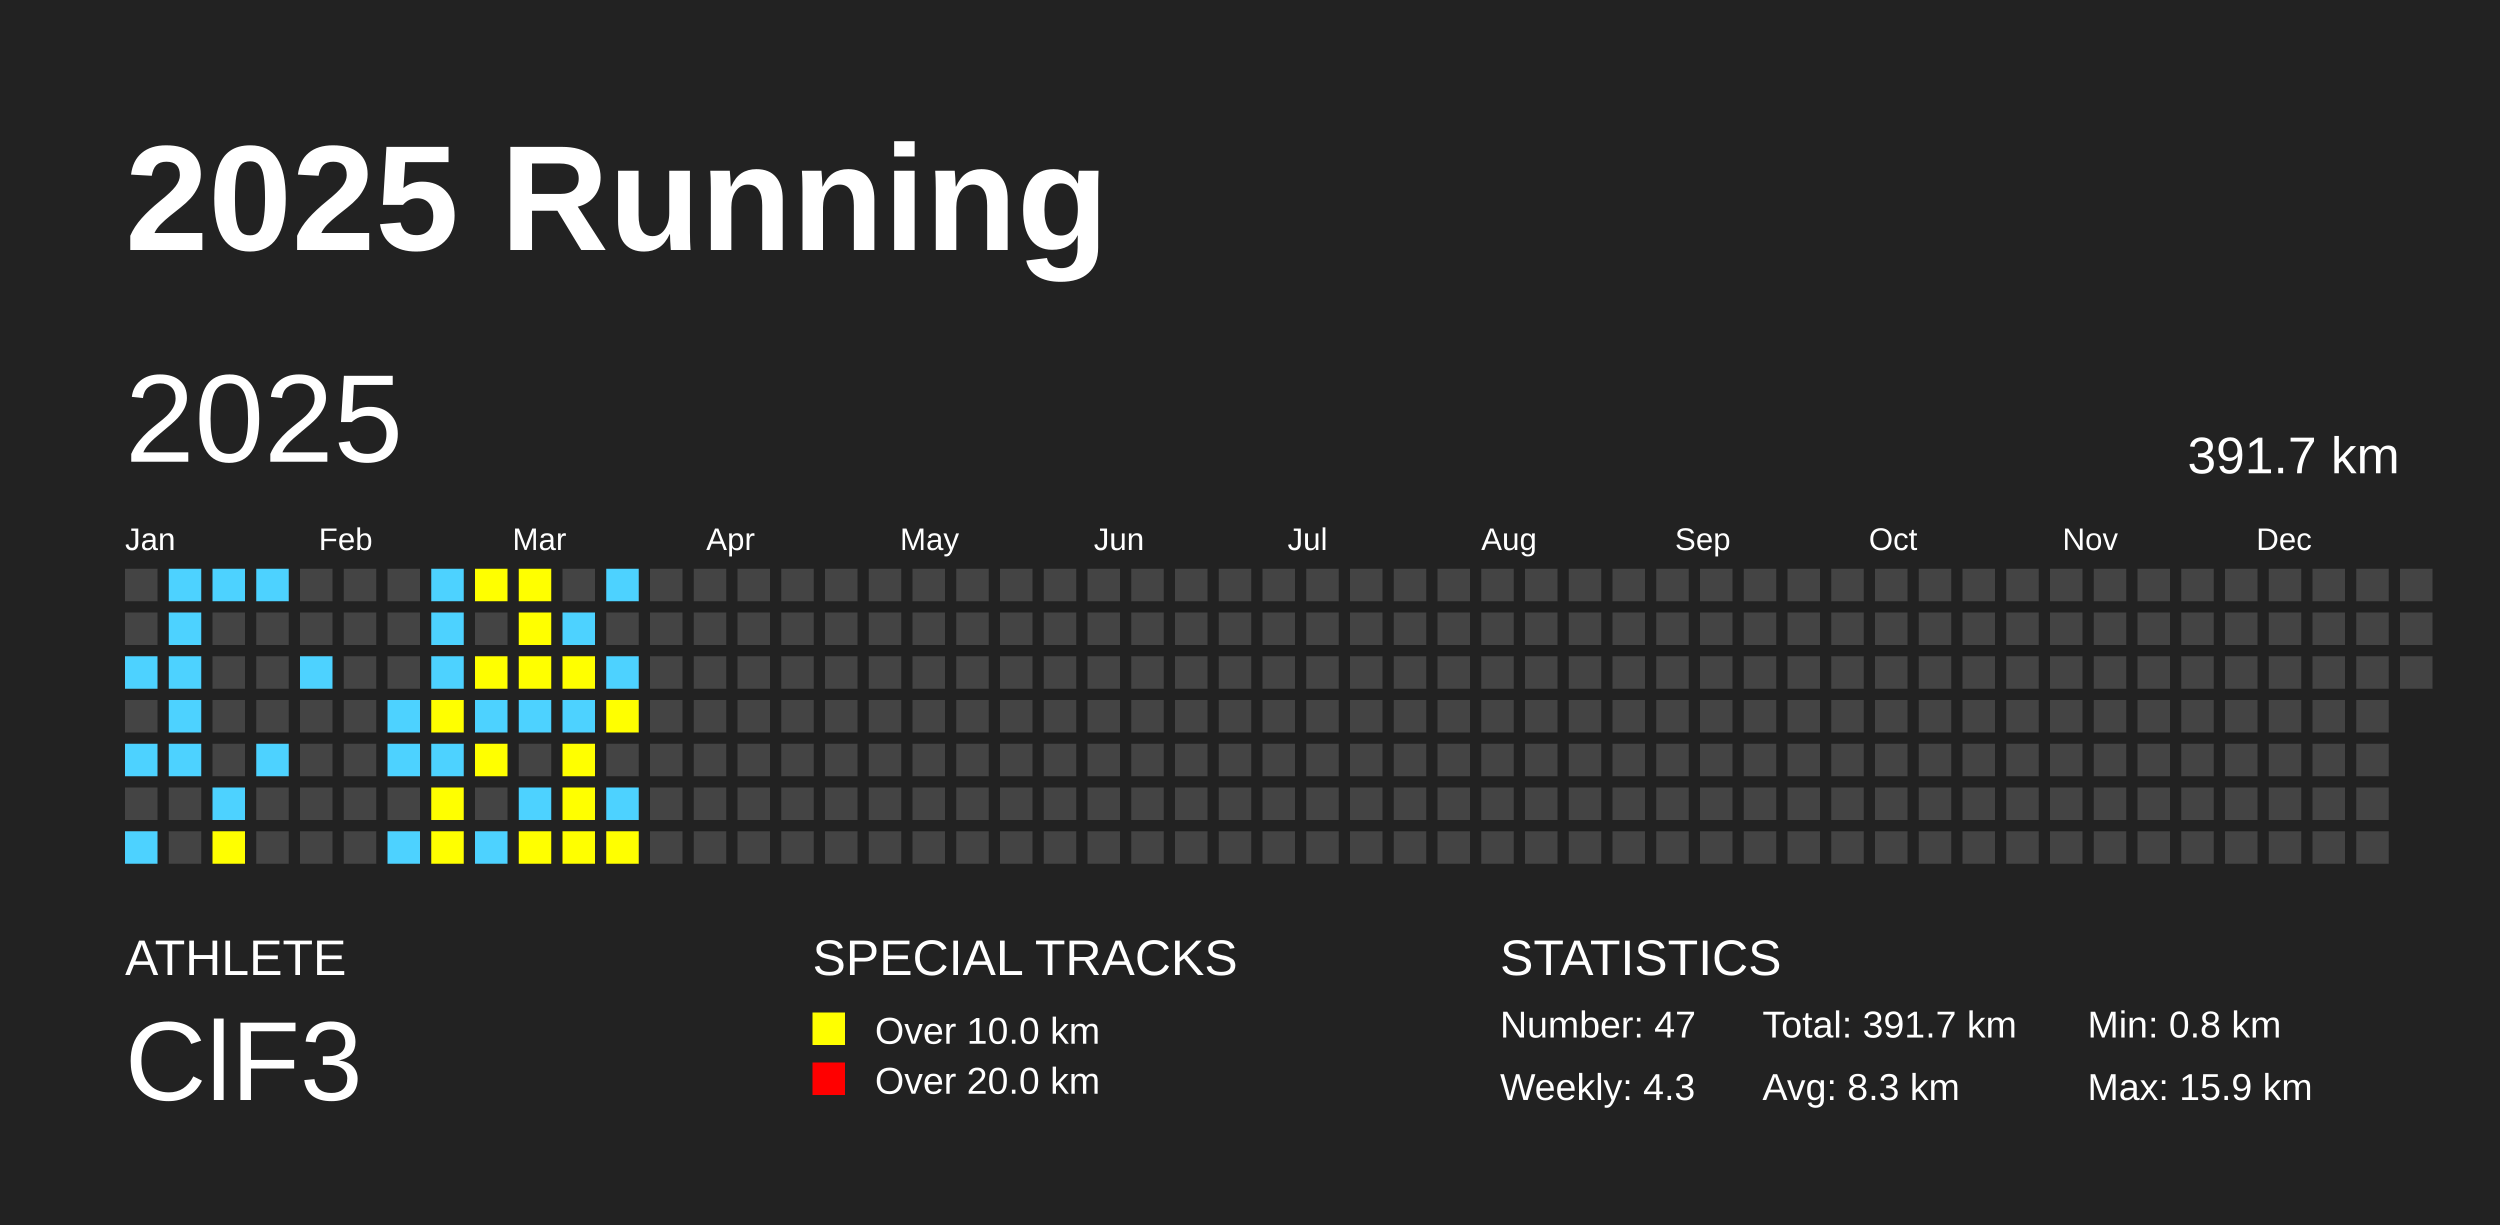
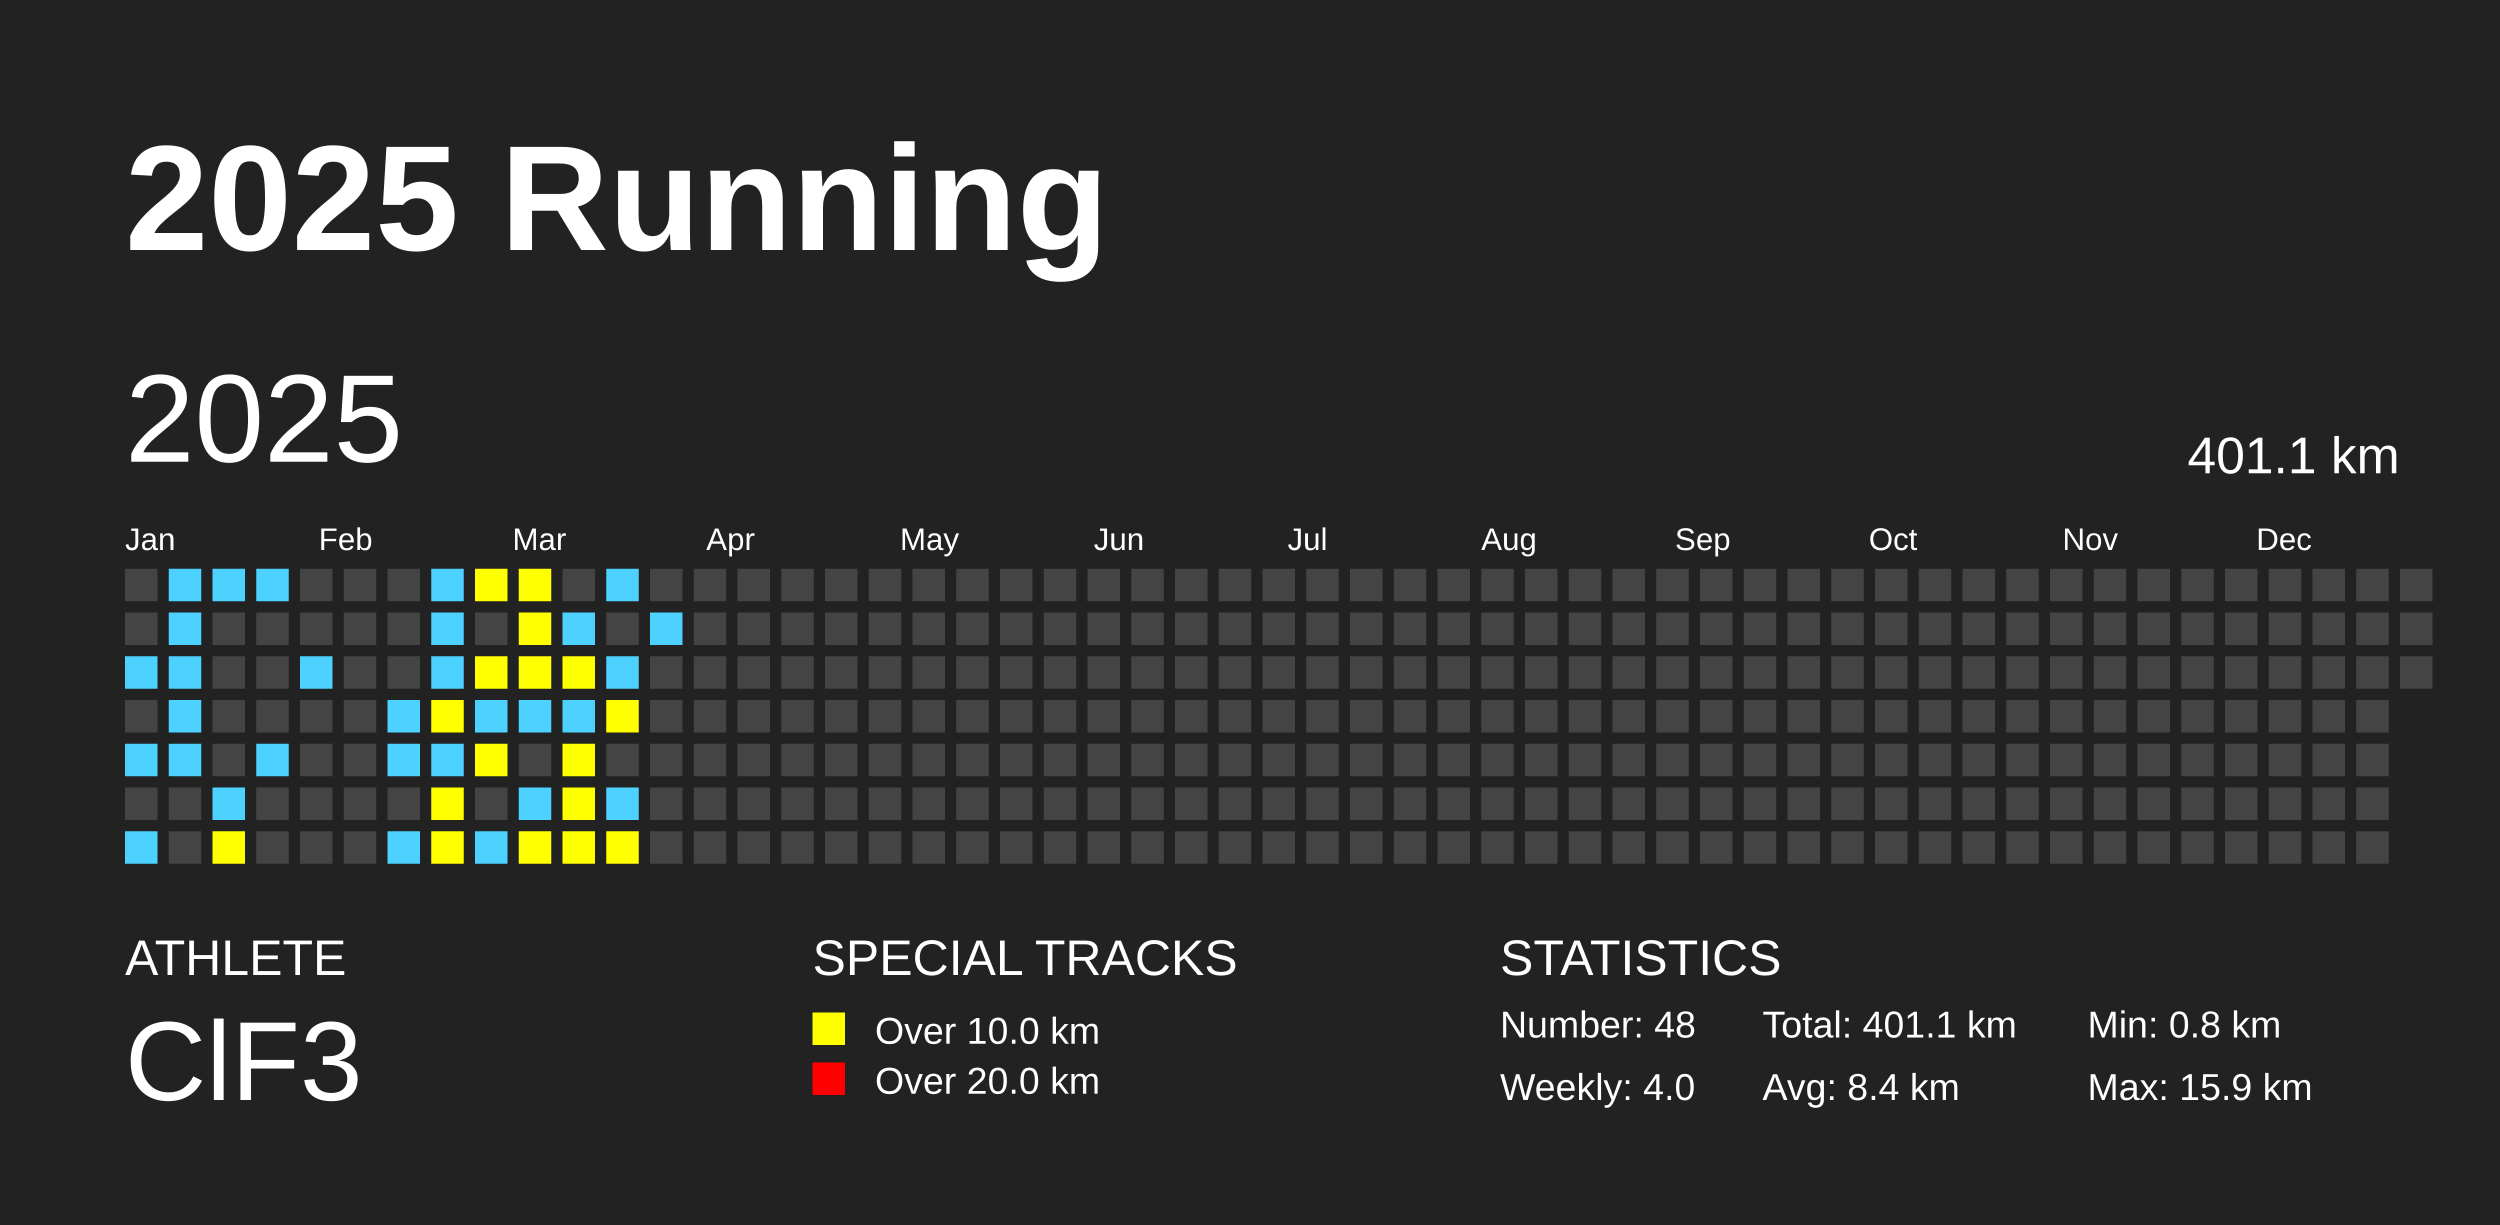
<svg xmlns="http://www.w3.org/2000/svg" baseProfile="full" height="98mm" version="1.1" viewBox="0,0,200,98" width="200mm">
  <defs />
  <rect fill="#222222" height="98" width="200" x="0" y="0" />
  <text fill="#FFFFFF" style="font-size:12px; font-family:Arial; font-weight:bold;" x="10" y="20">2025 Running</text>
  <text fill="#FFFFFF" style="font-size:4px; font-family:Arial" x="10" y="78">ATHLETE</text>
  <text fill="#FFFFFF" style="font-size:9px; font-family:Arial" x="10" y="88">ClF3</text>
  <text fill="#FFFFFF" style="font-size:4px; font-family:Arial" x="65" y="78">SPECIAL TRACKS</text>
  <rect fill="yellow" height="2.6" width="2.6" x="65" y="81" />
  <text fill="#FFFFFF" style="font-size:3px; font-family:Arial" x="70" y="83.5">Over 10.0 km</text>
  <rect fill="red" height="2.6" width="2.6" x="65" y="85" />
  <text fill="#FFFFFF" style="font-size:3px; font-family:Arial" x="70" y="87.5">Over 20.0 km</text>
  <text fill="#FFFFFF" style="font-size:4px; font-family:Arial" x="120" y="78">STATISTICS</text>
-   <text fill="#FFFFFF" style="font-size:3px; font-family:Arial" x="120" y="83">Number: 47</text>
-   <text fill="#FFFFFF" style="font-size:3px; font-family:Arial" x="120" y="88">Weekly: 4.3</text>
-   <text fill="#FFFFFF" style="font-size:3px; font-family:Arial" x="141" y="83">Total: 391.7 km</text>
-   <text fill="#FFFFFF" style="font-size:3px; font-family:Arial" x="141" y="88">Avg: 8.3 km</text>
+   <text fill="#FFFFFF" style="font-size:3px; font-family:Arial" x="120" y="83">Number: 48</text>
+   <text fill="#FFFFFF" style="font-size:3px; font-family:Arial" x="120" y="88">Weekly: 4.0</text>
+   <text fill="#FFFFFF" style="font-size:3px; font-family:Arial" x="141" y="83">Total: 401.1 km</text>
+   <text fill="#FFFFFF" style="font-size:3px; font-family:Arial" x="141" y="88">Avg: 8.4 km</text>
  <text fill="#FFFFFF" style="font-size:3px; font-family:Arial" x="167" y="83">Min: 0.8 km</text>
  <text fill="#FFFFFF" style="font-size:3px; font-family:Arial" x="167" y="88">Max: 15.9 km</text>
  <text dominant-baseline="hanging" fill="#FFFFFF" style="font-size:10.0px; font-family:Arial;" x="10" y="30">2025</text>
-   <text dominant-baseline="hanging" fill="#FFFFFF" style="font-size:4.125px; font-family:Arial;" x="175" y="35">391.7 km</text>
+   <text dominant-baseline="hanging" fill="#FFFFFF" style="font-size:4.125px; font-family:Arial;" x="175" y="35">401.1 km</text>
  <text fill="#FFFFFF" style="font-size:2.5px; font-family:Arial" x="10.0" y="44">Jan</text>
  <text fill="#FFFFFF" style="font-size:2.5px; font-family:Arial" x="25.5" y="44">Feb</text>
  <text fill="#FFFFFF" style="font-size:2.5px; font-family:Arial" x="41.0" y="44">Mar</text>
  <text fill="#FFFFFF" style="font-size:2.5px; font-family:Arial" x="56.5" y="44">Apr</text>
  <text fill="#FFFFFF" style="font-size:2.5px; font-family:Arial" x="72.0" y="44">May</text>
  <text fill="#FFFFFF" style="font-size:2.5px; font-family:Arial" x="87.5" y="44">Jun</text>
  <text fill="#FFFFFF" style="font-size:2.5px; font-family:Arial" x="103.0" y="44">Jul</text>
  <text fill="#FFFFFF" style="font-size:2.5px; font-family:Arial" x="118.5" y="44">Aug</text>
  <text fill="#FFFFFF" style="font-size:2.5px; font-family:Arial" x="134.0" y="44">Sep</text>
  <text fill="#FFFFFF" style="font-size:2.5px; font-family:Arial" x="149.5" y="44">Oct</text>
  <text fill="#FFFFFF" style="font-size:2.5px; font-family:Arial" x="165.0" y="44">Nov</text>
  <text fill="#FFFFFF" style="font-size:2.5px; font-family:Arial" x="180.5" y="44">Dec</text>
  <rect fill="#444444" height="2.6" width="2.6" x="10.0" y="45.5" />
  <rect fill="#444444" height="2.6" width="2.6" x="10.0" y="49.0" />
  <rect fill="#4DD2FF" height="2.6" width="2.6" x="10.0" y="52.5" />
  <rect fill="#444444" height="2.6" width="2.6" x="10.0" y="56.0" />
  <rect fill="#4DD2FF" height="2.6" width="2.6" x="10.0" y="59.5" />
  <rect fill="#444444" height="2.6" width="2.6" x="10.0" y="63.0" />
  <rect fill="#4DD2FF" height="2.6" width="2.6" x="10.0" y="66.5" />
  <rect fill="#4DD2FF" height="2.6" width="2.6" x="13.5" y="45.5" />
  <rect fill="#4DD2FF" height="2.6" width="2.6" x="13.5" y="49.0" />
  <rect fill="#4DD2FF" height="2.6" width="2.6" x="13.5" y="52.5" />
  <rect fill="#4DD2FF" height="2.6" width="2.6" x="13.5" y="56.0" />
  <rect fill="#4DD2FF" height="2.6" width="2.6" x="13.5" y="59.5" />
  <rect fill="#444444" height="2.6" width="2.6" x="13.5" y="63.0" />
  <rect fill="#444444" height="2.6" width="2.6" x="13.5" y="66.5" />
  <rect fill="#4DD2FF" height="2.6" width="2.6" x="17.0" y="45.5" />
  <rect fill="#444444" height="2.6" width="2.6" x="17.0" y="49.0" />
  <rect fill="#444444" height="2.6" width="2.6" x="17.0" y="52.5" />
  <rect fill="#444444" height="2.6" width="2.6" x="17.0" y="56.0" />
  <rect fill="#444444" height="2.6" width="2.6" x="17.0" y="59.5" />
  <rect fill="#4DD2FF" height="2.6" width="2.6" x="17.0" y="63.0" />
  <rect fill="yellow" height="2.6" width="2.6" x="17.0" y="66.5" />
  <rect fill="#4DD2FF" height="2.6" width="2.6" x="20.5" y="45.5" />
  <rect fill="#444444" height="2.6" width="2.6" x="20.5" y="49.0" />
  <rect fill="#444444" height="2.6" width="2.6" x="20.5" y="52.5" />
  <rect fill="#444444" height="2.6" width="2.6" x="20.5" y="56.0" />
  <rect fill="#4DD2FF" height="2.6" width="2.6" x="20.5" y="59.5" />
  <rect fill="#444444" height="2.6" width="2.6" x="20.5" y="63.0" />
  <rect fill="#444444" height="2.6" width="2.6" x="20.5" y="66.5" />
  <rect fill="#444444" height="2.6" width="2.6" x="24.0" y="45.5" />
  <rect fill="#444444" height="2.6" width="2.6" x="24.0" y="49.0" />
  <rect fill="#4DD2FF" height="2.6" width="2.6" x="24.0" y="52.5" />
  <rect fill="#444444" height="2.6" width="2.6" x="24.0" y="56.0" />
  <rect fill="#444444" height="2.6" width="2.6" x="24.0" y="59.5" />
  <rect fill="#444444" height="2.6" width="2.6" x="24.0" y="63.0" />
  <rect fill="#444444" height="2.6" width="2.6" x="24.0" y="66.5" />
  <rect fill="#444444" height="2.6" width="2.6" x="27.5" y="45.5" />
  <rect fill="#444444" height="2.6" width="2.6" x="27.5" y="49.0" />
  <rect fill="#444444" height="2.6" width="2.6" x="27.5" y="52.5" />
  <rect fill="#444444" height="2.6" width="2.6" x="27.5" y="56.0" />
  <rect fill="#444444" height="2.6" width="2.6" x="27.5" y="59.5" />
  <rect fill="#444444" height="2.6" width="2.6" x="27.5" y="63.0" />
  <rect fill="#444444" height="2.6" width="2.6" x="27.5" y="66.5" />
  <rect fill="#444444" height="2.6" width="2.6" x="31.0" y="45.5" />
  <rect fill="#444444" height="2.6" width="2.6" x="31.0" y="49.0" />
  <rect fill="#444444" height="2.6" width="2.6" x="31.0" y="52.5" />
  <rect fill="#4DD2FF" height="2.6" width="2.6" x="31.0" y="56.0" />
  <rect fill="#4DD2FF" height="2.6" width="2.6" x="31.0" y="59.5" />
  <rect fill="#444444" height="2.6" width="2.6" x="31.0" y="63.0" />
  <rect fill="#4DD2FF" height="2.6" width="2.6" x="31.0" y="66.5" />
  <rect fill="#4DD2FF" height="2.6" width="2.6" x="34.5" y="45.5" />
  <rect fill="#4DD2FF" height="2.6" width="2.6" x="34.5" y="49.0" />
  <rect fill="#4DD2FF" height="2.6" width="2.6" x="34.5" y="52.5" />
  <rect fill="yellow" height="2.6" width="2.6" x="34.5" y="56.0" />
  <rect fill="#4DD2FF" height="2.6" width="2.6" x="34.5" y="59.5" />
  <rect fill="yellow" height="2.6" width="2.6" x="34.5" y="63.0" />
  <rect fill="yellow" height="2.6" width="2.6" x="34.5" y="66.5" />
  <rect fill="yellow" height="2.6" width="2.6" x="38.0" y="45.5" />
  <rect fill="#444444" height="2.6" width="2.6" x="38.0" y="49.0" />
  <rect fill="yellow" height="2.6" width="2.6" x="38.0" y="52.5" />
  <rect fill="#4DD2FF" height="2.6" width="2.6" x="38.0" y="56.0" />
  <rect fill="yellow" height="2.6" width="2.6" x="38.0" y="59.5" />
  <rect fill="#444444" height="2.6" width="2.6" x="38.0" y="63.0" />
  <rect fill="#4DD2FF" height="2.6" width="2.6" x="38.0" y="66.5" />
  <rect fill="yellow" height="2.6" width="2.6" x="41.5" y="45.5" />
  <rect fill="yellow" height="2.6" width="2.6" x="41.5" y="49.0" />
  <rect fill="yellow" height="2.6" width="2.6" x="41.5" y="52.5" />
  <rect fill="#4DD2FF" height="2.6" width="2.6" x="41.5" y="56.0" />
  <rect fill="#444444" height="2.6" width="2.6" x="41.5" y="59.5" />
  <rect fill="#4DD2FF" height="2.6" width="2.6" x="41.5" y="63.0" />
  <rect fill="yellow" height="2.6" width="2.6" x="41.5" y="66.5" />
  <rect fill="#444444" height="2.6" width="2.6" x="45.0" y="45.5" />
  <rect fill="#4DD2FF" height="2.6" width="2.6" x="45.0" y="49.0" />
  <rect fill="yellow" height="2.6" width="2.6" x="45.0" y="52.5" />
  <rect fill="#4DD2FF" height="2.6" width="2.6" x="45.0" y="56.0" />
  <rect fill="yellow" height="2.6" width="2.6" x="45.0" y="59.5" />
  <rect fill="yellow" height="2.6" width="2.6" x="45.0" y="63.0" />
  <rect fill="yellow" height="2.6" width="2.6" x="45.0" y="66.5" />
  <rect fill="#4DD2FF" height="2.6" width="2.6" x="48.5" y="45.5" />
  <rect fill="#444444" height="2.6" width="2.6" x="48.5" y="49.0" />
  <rect fill="#4DD2FF" height="2.6" width="2.6" x="48.5" y="52.5" />
  <rect fill="yellow" height="2.6" width="2.6" x="48.5" y="56.0" />
  <rect fill="#444444" height="2.6" width="2.6" x="48.5" y="59.5" />
  <rect fill="#4DD2FF" height="2.6" width="2.6" x="48.5" y="63.0" />
  <rect fill="yellow" height="2.6" width="2.6" x="48.5" y="66.5" />
  <rect fill="#444444" height="2.6" width="2.6" x="52.0" y="45.5" />
-   <rect fill="#444444" height="2.6" width="2.6" x="52.0" y="49.0" />
+   <rect fill="#4DD2FF" height="2.6" width="2.6" x="52.0" y="49.0" />
  <rect fill="#444444" height="2.6" width="2.6" x="52.0" y="52.5" />
  <rect fill="#444444" height="2.6" width="2.6" x="52.0" y="56.0" />
  <rect fill="#444444" height="2.6" width="2.6" x="52.0" y="59.5" />
  <rect fill="#444444" height="2.6" width="2.6" x="52.0" y="63.0" />
  <rect fill="#444444" height="2.6" width="2.6" x="52.0" y="66.5" />
  <rect fill="#444444" height="2.6" width="2.6" x="55.5" y="45.5" />
  <rect fill="#444444" height="2.6" width="2.6" x="55.5" y="49.0" />
  <rect fill="#444444" height="2.6" width="2.6" x="55.5" y="52.5" />
  <rect fill="#444444" height="2.6" width="2.6" x="55.5" y="56.0" />
  <rect fill="#444444" height="2.6" width="2.6" x="55.5" y="59.5" />
  <rect fill="#444444" height="2.6" width="2.6" x="55.5" y="63.0" />
  <rect fill="#444444" height="2.6" width="2.6" x="55.5" y="66.5" />
  <rect fill="#444444" height="2.6" width="2.6" x="59.0" y="45.5" />
  <rect fill="#444444" height="2.6" width="2.6" x="59.0" y="49.0" />
  <rect fill="#444444" height="2.6" width="2.6" x="59.0" y="52.5" />
  <rect fill="#444444" height="2.6" width="2.6" x="59.0" y="56.0" />
  <rect fill="#444444" height="2.6" width="2.6" x="59.0" y="59.5" />
  <rect fill="#444444" height="2.6" width="2.6" x="59.0" y="63.0" />
  <rect fill="#444444" height="2.6" width="2.6" x="59.0" y="66.5" />
  <rect fill="#444444" height="2.6" width="2.6" x="62.5" y="45.5" />
  <rect fill="#444444" height="2.6" width="2.6" x="62.5" y="49.0" />
  <rect fill="#444444" height="2.6" width="2.6" x="62.5" y="52.5" />
  <rect fill="#444444" height="2.6" width="2.6" x="62.5" y="56.0" />
  <rect fill="#444444" height="2.6" width="2.6" x="62.5" y="59.5" />
  <rect fill="#444444" height="2.6" width="2.6" x="62.5" y="63.0" />
  <rect fill="#444444" height="2.6" width="2.6" x="62.5" y="66.5" />
  <rect fill="#444444" height="2.6" width="2.6" x="66.0" y="45.5" />
  <rect fill="#444444" height="2.6" width="2.6" x="66.0" y="49.0" />
  <rect fill="#444444" height="2.6" width="2.6" x="66.0" y="52.5" />
  <rect fill="#444444" height="2.6" width="2.6" x="66.0" y="56.0" />
  <rect fill="#444444" height="2.6" width="2.6" x="66.0" y="59.5" />
  <rect fill="#444444" height="2.6" width="2.6" x="66.0" y="63.0" />
  <rect fill="#444444" height="2.6" width="2.6" x="66.0" y="66.5" />
  <rect fill="#444444" height="2.6" width="2.6" x="69.5" y="45.5" />
  <rect fill="#444444" height="2.6" width="2.6" x="69.5" y="49.0" />
  <rect fill="#444444" height="2.6" width="2.6" x="69.5" y="52.5" />
  <rect fill="#444444" height="2.6" width="2.6" x="69.5" y="56.0" />
  <rect fill="#444444" height="2.6" width="2.6" x="69.5" y="59.5" />
  <rect fill="#444444" height="2.6" width="2.6" x="69.5" y="63.0" />
  <rect fill="#444444" height="2.6" width="2.6" x="69.5" y="66.5" />
  <rect fill="#444444" height="2.6" width="2.6" x="73.0" y="45.5" />
  <rect fill="#444444" height="2.6" width="2.6" x="73.0" y="49.0" />
  <rect fill="#444444" height="2.6" width="2.6" x="73.0" y="52.5" />
  <rect fill="#444444" height="2.6" width="2.6" x="73.0" y="56.0" />
  <rect fill="#444444" height="2.6" width="2.6" x="73.0" y="59.5" />
  <rect fill="#444444" height="2.6" width="2.6" x="73.0" y="63.0" />
  <rect fill="#444444" height="2.6" width="2.6" x="73.0" y="66.5" />
  <rect fill="#444444" height="2.6" width="2.6" x="76.5" y="45.5" />
  <rect fill="#444444" height="2.6" width="2.6" x="76.5" y="49.0" />
  <rect fill="#444444" height="2.6" width="2.6" x="76.5" y="52.5" />
  <rect fill="#444444" height="2.6" width="2.6" x="76.5" y="56.0" />
  <rect fill="#444444" height="2.6" width="2.6" x="76.5" y="59.5" />
  <rect fill="#444444" height="2.6" width="2.6" x="76.5" y="63.0" />
  <rect fill="#444444" height="2.6" width="2.6" x="76.5" y="66.5" />
  <rect fill="#444444" height="2.6" width="2.6" x="80.0" y="45.5" />
  <rect fill="#444444" height="2.6" width="2.6" x="80.0" y="49.0" />
  <rect fill="#444444" height="2.6" width="2.6" x="80.0" y="52.5" />
  <rect fill="#444444" height="2.6" width="2.6" x="80.0" y="56.0" />
  <rect fill="#444444" height="2.6" width="2.6" x="80.0" y="59.5" />
  <rect fill="#444444" height="2.6" width="2.6" x="80.0" y="63.0" />
  <rect fill="#444444" height="2.6" width="2.6" x="80.0" y="66.5" />
  <rect fill="#444444" height="2.6" width="2.6" x="83.5" y="45.5" />
  <rect fill="#444444" height="2.6" width="2.6" x="83.5" y="49.0" />
  <rect fill="#444444" height="2.6" width="2.6" x="83.5" y="52.5" />
  <rect fill="#444444" height="2.6" width="2.6" x="83.5" y="56.0" />
  <rect fill="#444444" height="2.6" width="2.6" x="83.5" y="59.5" />
  <rect fill="#444444" height="2.6" width="2.6" x="83.5" y="63.0" />
  <rect fill="#444444" height="2.6" width="2.6" x="83.5" y="66.5" />
  <rect fill="#444444" height="2.6" width="2.6" x="87.0" y="45.5" />
  <rect fill="#444444" height="2.6" width="2.6" x="87.0" y="49.0" />
  <rect fill="#444444" height="2.6" width="2.6" x="87.0" y="52.5" />
  <rect fill="#444444" height="2.6" width="2.6" x="87.0" y="56.0" />
  <rect fill="#444444" height="2.6" width="2.6" x="87.0" y="59.5" />
  <rect fill="#444444" height="2.6" width="2.6" x="87.0" y="63.0" />
  <rect fill="#444444" height="2.6" width="2.6" x="87.0" y="66.5" />
  <rect fill="#444444" height="2.6" width="2.6" x="90.5" y="45.5" />
  <rect fill="#444444" height="2.6" width="2.6" x="90.5" y="49.0" />
  <rect fill="#444444" height="2.6" width="2.6" x="90.5" y="52.5" />
  <rect fill="#444444" height="2.6" width="2.6" x="90.5" y="56.0" />
  <rect fill="#444444" height="2.6" width="2.6" x="90.5" y="59.5" />
  <rect fill="#444444" height="2.6" width="2.6" x="90.5" y="63.0" />
  <rect fill="#444444" height="2.6" width="2.6" x="90.5" y="66.5" />
  <rect fill="#444444" height="2.6" width="2.6" x="94.0" y="45.5" />
  <rect fill="#444444" height="2.6" width="2.6" x="94.0" y="49.0" />
  <rect fill="#444444" height="2.6" width="2.6" x="94.0" y="52.5" />
  <rect fill="#444444" height="2.6" width="2.6" x="94.0" y="56.0" />
  <rect fill="#444444" height="2.6" width="2.6" x="94.0" y="59.5" />
  <rect fill="#444444" height="2.6" width="2.6" x="94.0" y="63.0" />
  <rect fill="#444444" height="2.6" width="2.6" x="94.0" y="66.5" />
  <rect fill="#444444" height="2.6" width="2.6" x="97.5" y="45.5" />
  <rect fill="#444444" height="2.6" width="2.6" x="97.5" y="49.0" />
  <rect fill="#444444" height="2.6" width="2.6" x="97.5" y="52.5" />
  <rect fill="#444444" height="2.6" width="2.6" x="97.5" y="56.0" />
  <rect fill="#444444" height="2.6" width="2.6" x="97.5" y="59.5" />
  <rect fill="#444444" height="2.6" width="2.6" x="97.5" y="63.0" />
  <rect fill="#444444" height="2.6" width="2.6" x="97.5" y="66.5" />
  <rect fill="#444444" height="2.6" width="2.6" x="101.0" y="45.5" />
  <rect fill="#444444" height="2.6" width="2.6" x="101.0" y="49.0" />
  <rect fill="#444444" height="2.6" width="2.6" x="101.0" y="52.5" />
  <rect fill="#444444" height="2.6" width="2.6" x="101.0" y="56.0" />
  <rect fill="#444444" height="2.6" width="2.6" x="101.0" y="59.5" />
  <rect fill="#444444" height="2.6" width="2.6" x="101.0" y="63.0" />
  <rect fill="#444444" height="2.6" width="2.6" x="101.0" y="66.5" />
  <rect fill="#444444" height="2.6" width="2.6" x="104.5" y="45.5" />
  <rect fill="#444444" height="2.6" width="2.6" x="104.5" y="49.0" />
  <rect fill="#444444" height="2.6" width="2.6" x="104.5" y="52.5" />
  <rect fill="#444444" height="2.6" width="2.6" x="104.5" y="56.0" />
  <rect fill="#444444" height="2.6" width="2.6" x="104.5" y="59.5" />
  <rect fill="#444444" height="2.6" width="2.6" x="104.5" y="63.0" />
  <rect fill="#444444" height="2.6" width="2.6" x="104.5" y="66.5" />
  <rect fill="#444444" height="2.6" width="2.6" x="108.0" y="45.5" />
  <rect fill="#444444" height="2.6" width="2.6" x="108.0" y="49.0" />
  <rect fill="#444444" height="2.6" width="2.6" x="108.0" y="52.5" />
  <rect fill="#444444" height="2.6" width="2.6" x="108.0" y="56.0" />
  <rect fill="#444444" height="2.6" width="2.6" x="108.0" y="59.5" />
  <rect fill="#444444" height="2.6" width="2.6" x="108.0" y="63.0" />
  <rect fill="#444444" height="2.6" width="2.6" x="108.0" y="66.5" />
  <rect fill="#444444" height="2.6" width="2.6" x="111.5" y="45.5" />
  <rect fill="#444444" height="2.6" width="2.6" x="111.5" y="49.0" />
  <rect fill="#444444" height="2.6" width="2.6" x="111.5" y="52.5" />
  <rect fill="#444444" height="2.6" width="2.6" x="111.5" y="56.0" />
  <rect fill="#444444" height="2.6" width="2.6" x="111.5" y="59.5" />
  <rect fill="#444444" height="2.6" width="2.6" x="111.5" y="63.0" />
  <rect fill="#444444" height="2.6" width="2.6" x="111.5" y="66.5" />
  <rect fill="#444444" height="2.6" width="2.6" x="115.0" y="45.5" />
  <rect fill="#444444" height="2.6" width="2.6" x="115.0" y="49.0" />
  <rect fill="#444444" height="2.6" width="2.6" x="115.0" y="52.5" />
  <rect fill="#444444" height="2.6" width="2.6" x="115.0" y="56.0" />
  <rect fill="#444444" height="2.6" width="2.6" x="115.0" y="59.5" />
  <rect fill="#444444" height="2.6" width="2.6" x="115.0" y="63.0" />
  <rect fill="#444444" height="2.6" width="2.6" x="115.0" y="66.5" />
  <rect fill="#444444" height="2.6" width="2.6" x="118.5" y="45.5" />
  <rect fill="#444444" height="2.6" width="2.6" x="118.5" y="49.0" />
  <rect fill="#444444" height="2.6" width="2.6" x="118.5" y="52.5" />
  <rect fill="#444444" height="2.6" width="2.6" x="118.5" y="56.0" />
  <rect fill="#444444" height="2.6" width="2.6" x="118.5" y="59.5" />
  <rect fill="#444444" height="2.6" width="2.6" x="118.5" y="63.0" />
  <rect fill="#444444" height="2.6" width="2.6" x="118.5" y="66.5" />
  <rect fill="#444444" height="2.6" width="2.6" x="122.0" y="45.5" />
  <rect fill="#444444" height="2.6" width="2.6" x="122.0" y="49.0" />
  <rect fill="#444444" height="2.6" width="2.6" x="122.0" y="52.5" />
  <rect fill="#444444" height="2.6" width="2.6" x="122.0" y="56.0" />
  <rect fill="#444444" height="2.6" width="2.6" x="122.0" y="59.5" />
  <rect fill="#444444" height="2.6" width="2.6" x="122.0" y="63.0" />
  <rect fill="#444444" height="2.6" width="2.6" x="122.0" y="66.5" />
  <rect fill="#444444" height="2.6" width="2.6" x="125.5" y="45.5" />
  <rect fill="#444444" height="2.6" width="2.6" x="125.5" y="49.0" />
  <rect fill="#444444" height="2.6" width="2.6" x="125.5" y="52.5" />
  <rect fill="#444444" height="2.6" width="2.6" x="125.5" y="56.0" />
  <rect fill="#444444" height="2.6" width="2.6" x="125.5" y="59.5" />
  <rect fill="#444444" height="2.6" width="2.6" x="125.5" y="63.0" />
  <rect fill="#444444" height="2.6" width="2.6" x="125.5" y="66.5" />
  <rect fill="#444444" height="2.6" width="2.6" x="129.0" y="45.5" />
  <rect fill="#444444" height="2.6" width="2.6" x="129.0" y="49.0" />
  <rect fill="#444444" height="2.6" width="2.6" x="129.0" y="52.5" />
  <rect fill="#444444" height="2.6" width="2.6" x="129.0" y="56.0" />
  <rect fill="#444444" height="2.6" width="2.6" x="129.0" y="59.5" />
  <rect fill="#444444" height="2.6" width="2.6" x="129.0" y="63.0" />
  <rect fill="#444444" height="2.6" width="2.6" x="129.0" y="66.5" />
  <rect fill="#444444" height="2.6" width="2.6" x="132.5" y="45.5" />
  <rect fill="#444444" height="2.6" width="2.6" x="132.5" y="49.0" />
  <rect fill="#444444" height="2.6" width="2.6" x="132.5" y="52.5" />
  <rect fill="#444444" height="2.6" width="2.6" x="132.5" y="56.0" />
  <rect fill="#444444" height="2.6" width="2.6" x="132.5" y="59.5" />
  <rect fill="#444444" height="2.6" width="2.6" x="132.5" y="63.0" />
  <rect fill="#444444" height="2.6" width="2.6" x="132.5" y="66.5" />
  <rect fill="#444444" height="2.6" width="2.6" x="136.0" y="45.5" />
  <rect fill="#444444" height="2.6" width="2.6" x="136.0" y="49.0" />
  <rect fill="#444444" height="2.6" width="2.6" x="136.0" y="52.5" />
  <rect fill="#444444" height="2.6" width="2.6" x="136.0" y="56.0" />
  <rect fill="#444444" height="2.6" width="2.6" x="136.0" y="59.5" />
  <rect fill="#444444" height="2.6" width="2.6" x="136.0" y="63.0" />
  <rect fill="#444444" height="2.6" width="2.6" x="136.0" y="66.5" />
  <rect fill="#444444" height="2.6" width="2.6" x="139.5" y="45.5" />
  <rect fill="#444444" height="2.6" width="2.6" x="139.5" y="49.0" />
  <rect fill="#444444" height="2.6" width="2.6" x="139.5" y="52.5" />
  <rect fill="#444444" height="2.6" width="2.6" x="139.5" y="56.0" />
  <rect fill="#444444" height="2.6" width="2.6" x="139.5" y="59.5" />
  <rect fill="#444444" height="2.6" width="2.6" x="139.5" y="63.0" />
  <rect fill="#444444" height="2.6" width="2.6" x="139.5" y="66.5" />
  <rect fill="#444444" height="2.6" width="2.6" x="143.0" y="45.5" />
  <rect fill="#444444" height="2.6" width="2.6" x="143.0" y="49.0" />
  <rect fill="#444444" height="2.6" width="2.6" x="143.0" y="52.5" />
  <rect fill="#444444" height="2.6" width="2.6" x="143.0" y="56.0" />
  <rect fill="#444444" height="2.6" width="2.6" x="143.0" y="59.5" />
  <rect fill="#444444" height="2.6" width="2.6" x="143.0" y="63.0" />
  <rect fill="#444444" height="2.6" width="2.6" x="143.0" y="66.5" />
  <rect fill="#444444" height="2.6" width="2.6" x="146.5" y="45.5" />
  <rect fill="#444444" height="2.6" width="2.6" x="146.5" y="49.0" />
  <rect fill="#444444" height="2.6" width="2.6" x="146.5" y="52.5" />
  <rect fill="#444444" height="2.6" width="2.6" x="146.5" y="56.0" />
  <rect fill="#444444" height="2.6" width="2.6" x="146.5" y="59.5" />
  <rect fill="#444444" height="2.6" width="2.6" x="146.5" y="63.0" />
  <rect fill="#444444" height="2.6" width="2.6" x="146.5" y="66.5" />
  <rect fill="#444444" height="2.6" width="2.6" x="150.0" y="45.5" />
  <rect fill="#444444" height="2.6" width="2.6" x="150.0" y="49.0" />
  <rect fill="#444444" height="2.6" width="2.6" x="150.0" y="52.5" />
  <rect fill="#444444" height="2.6" width="2.6" x="150.0" y="56.0" />
  <rect fill="#444444" height="2.6" width="2.6" x="150.0" y="59.5" />
  <rect fill="#444444" height="2.6" width="2.6" x="150.0" y="63.0" />
  <rect fill="#444444" height="2.6" width="2.6" x="150.0" y="66.5" />
  <rect fill="#444444" height="2.6" width="2.6" x="153.5" y="45.5" />
  <rect fill="#444444" height="2.6" width="2.6" x="153.5" y="49.0" />
  <rect fill="#444444" height="2.6" width="2.6" x="153.5" y="52.5" />
  <rect fill="#444444" height="2.6" width="2.6" x="153.5" y="56.0" />
  <rect fill="#444444" height="2.6" width="2.6" x="153.5" y="59.5" />
  <rect fill="#444444" height="2.6" width="2.6" x="153.5" y="63.0" />
  <rect fill="#444444" height="2.6" width="2.6" x="153.5" y="66.5" />
  <rect fill="#444444" height="2.6" width="2.6" x="157.0" y="45.5" />
  <rect fill="#444444" height="2.6" width="2.6" x="157.0" y="49.0" />
  <rect fill="#444444" height="2.6" width="2.6" x="157.0" y="52.5" />
  <rect fill="#444444" height="2.6" width="2.6" x="157.0" y="56.0" />
  <rect fill="#444444" height="2.6" width="2.6" x="157.0" y="59.5" />
  <rect fill="#444444" height="2.6" width="2.6" x="157.0" y="63.0" />
  <rect fill="#444444" height="2.6" width="2.6" x="157.0" y="66.5" />
  <rect fill="#444444" height="2.6" width="2.6" x="160.5" y="45.5" />
  <rect fill="#444444" height="2.6" width="2.6" x="160.5" y="49.0" />
  <rect fill="#444444" height="2.6" width="2.6" x="160.5" y="52.5" />
  <rect fill="#444444" height="2.6" width="2.6" x="160.5" y="56.0" />
  <rect fill="#444444" height="2.6" width="2.6" x="160.5" y="59.5" />
  <rect fill="#444444" height="2.6" width="2.6" x="160.5" y="63.0" />
  <rect fill="#444444" height="2.6" width="2.6" x="160.5" y="66.5" />
  <rect fill="#444444" height="2.6" width="2.6" x="164.0" y="45.5" />
  <rect fill="#444444" height="2.6" width="2.6" x="164.0" y="49.0" />
  <rect fill="#444444" height="2.6" width="2.6" x="164.0" y="52.5" />
  <rect fill="#444444" height="2.6" width="2.6" x="164.0" y="56.0" />
  <rect fill="#444444" height="2.6" width="2.6" x="164.0" y="59.5" />
  <rect fill="#444444" height="2.6" width="2.6" x="164.0" y="63.0" />
  <rect fill="#444444" height="2.6" width="2.6" x="164.0" y="66.5" />
  <rect fill="#444444" height="2.6" width="2.6" x="167.5" y="45.5" />
  <rect fill="#444444" height="2.6" width="2.6" x="167.5" y="49.0" />
  <rect fill="#444444" height="2.6" width="2.6" x="167.5" y="52.5" />
  <rect fill="#444444" height="2.6" width="2.6" x="167.5" y="56.0" />
  <rect fill="#444444" height="2.6" width="2.6" x="167.5" y="59.5" />
  <rect fill="#444444" height="2.6" width="2.6" x="167.5" y="63.0" />
  <rect fill="#444444" height="2.6" width="2.6" x="167.5" y="66.5" />
  <rect fill="#444444" height="2.6" width="2.6" x="171.0" y="45.5" />
  <rect fill="#444444" height="2.6" width="2.6" x="171.0" y="49.0" />
  <rect fill="#444444" height="2.6" width="2.6" x="171.0" y="52.5" />
  <rect fill="#444444" height="2.6" width="2.6" x="171.0" y="56.0" />
  <rect fill="#444444" height="2.6" width="2.6" x="171.0" y="59.5" />
  <rect fill="#444444" height="2.6" width="2.6" x="171.0" y="63.0" />
  <rect fill="#444444" height="2.6" width="2.6" x="171.0" y="66.5" />
  <rect fill="#444444" height="2.6" width="2.6" x="174.5" y="45.5" />
  <rect fill="#444444" height="2.6" width="2.6" x="174.5" y="49.0" />
  <rect fill="#444444" height="2.6" width="2.6" x="174.5" y="52.5" />
  <rect fill="#444444" height="2.6" width="2.6" x="174.5" y="56.0" />
  <rect fill="#444444" height="2.6" width="2.6" x="174.5" y="59.5" />
  <rect fill="#444444" height="2.6" width="2.6" x="174.5" y="63.0" />
  <rect fill="#444444" height="2.6" width="2.6" x="174.5" y="66.5" />
  <rect fill="#444444" height="2.6" width="2.6" x="178.0" y="45.5" />
  <rect fill="#444444" height="2.6" width="2.6" x="178.0" y="49.0" />
  <rect fill="#444444" height="2.6" width="2.6" x="178.0" y="52.5" />
  <rect fill="#444444" height="2.6" width="2.6" x="178.0" y="56.0" />
  <rect fill="#444444" height="2.6" width="2.6" x="178.0" y="59.5" />
  <rect fill="#444444" height="2.6" width="2.6" x="178.0" y="63.0" />
  <rect fill="#444444" height="2.6" width="2.6" x="178.0" y="66.5" />
  <rect fill="#444444" height="2.6" width="2.6" x="181.5" y="45.5" />
  <rect fill="#444444" height="2.6" width="2.6" x="181.5" y="49.0" />
  <rect fill="#444444" height="2.6" width="2.6" x="181.5" y="52.5" />
  <rect fill="#444444" height="2.6" width="2.6" x="181.5" y="56.0" />
  <rect fill="#444444" height="2.6" width="2.6" x="181.5" y="59.5" />
  <rect fill="#444444" height="2.6" width="2.6" x="181.5" y="63.0" />
  <rect fill="#444444" height="2.6" width="2.6" x="181.5" y="66.5" />
  <rect fill="#444444" height="2.6" width="2.6" x="185.0" y="45.5" />
  <rect fill="#444444" height="2.6" width="2.6" x="185.0" y="49.0" />
  <rect fill="#444444" height="2.6" width="2.6" x="185.0" y="52.5" />
  <rect fill="#444444" height="2.6" width="2.6" x="185.0" y="56.0" />
  <rect fill="#444444" height="2.6" width="2.6" x="185.0" y="59.5" />
  <rect fill="#444444" height="2.6" width="2.6" x="185.0" y="63.0" />
  <rect fill="#444444" height="2.6" width="2.6" x="185.0" y="66.5" />
  <rect fill="#444444" height="2.6" width="2.6" x="188.5" y="45.5" />
  <rect fill="#444444" height="2.6" width="2.6" x="188.5" y="49.0" />
  <rect fill="#444444" height="2.6" width="2.6" x="188.5" y="52.5" />
  <rect fill="#444444" height="2.6" width="2.6" x="188.5" y="56.0" />
  <rect fill="#444444" height="2.6" width="2.6" x="188.5" y="59.5" />
  <rect fill="#444444" height="2.6" width="2.6" x="188.5" y="63.0" />
  <rect fill="#444444" height="2.6" width="2.6" x="188.5" y="66.5" />
  <rect fill="#444444" height="2.6" width="2.6" x="192.0" y="45.5" />
  <rect fill="#444444" height="2.6" width="2.6" x="192.0" y="49.0" />
  <rect fill="#444444" height="2.6" width="2.6" x="192.0" y="52.5" />
</svg>
